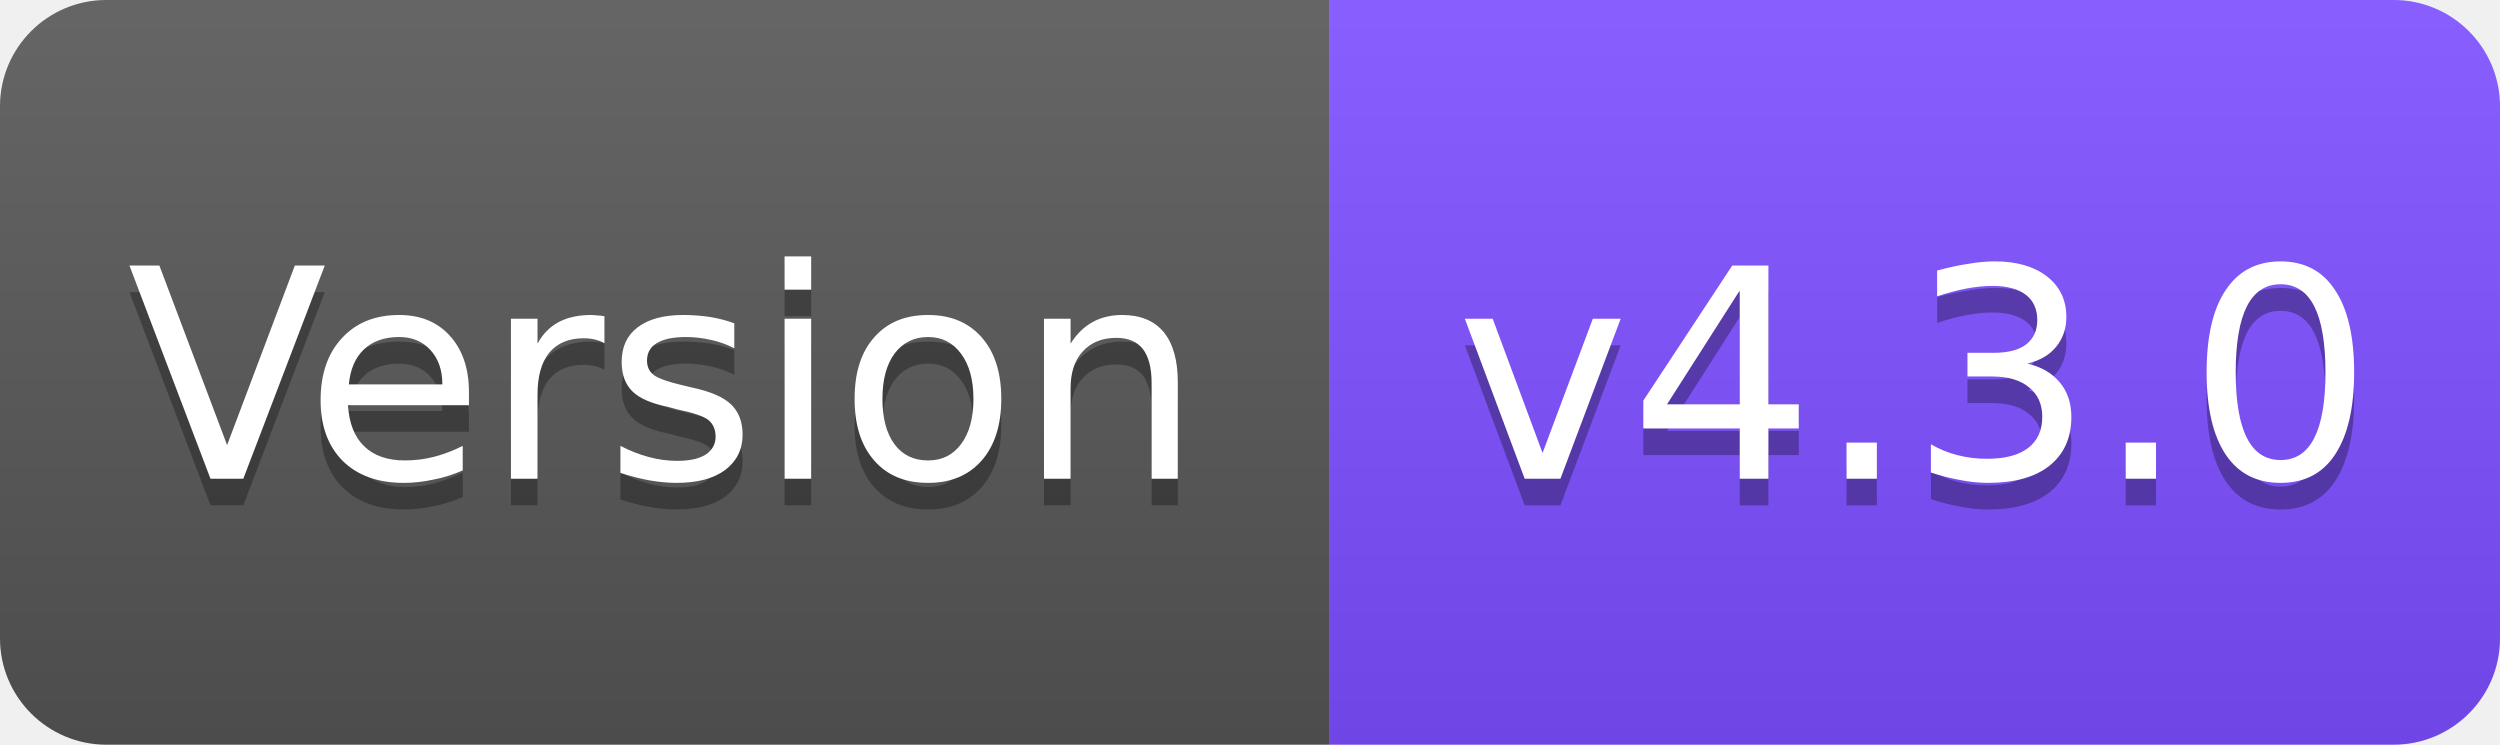
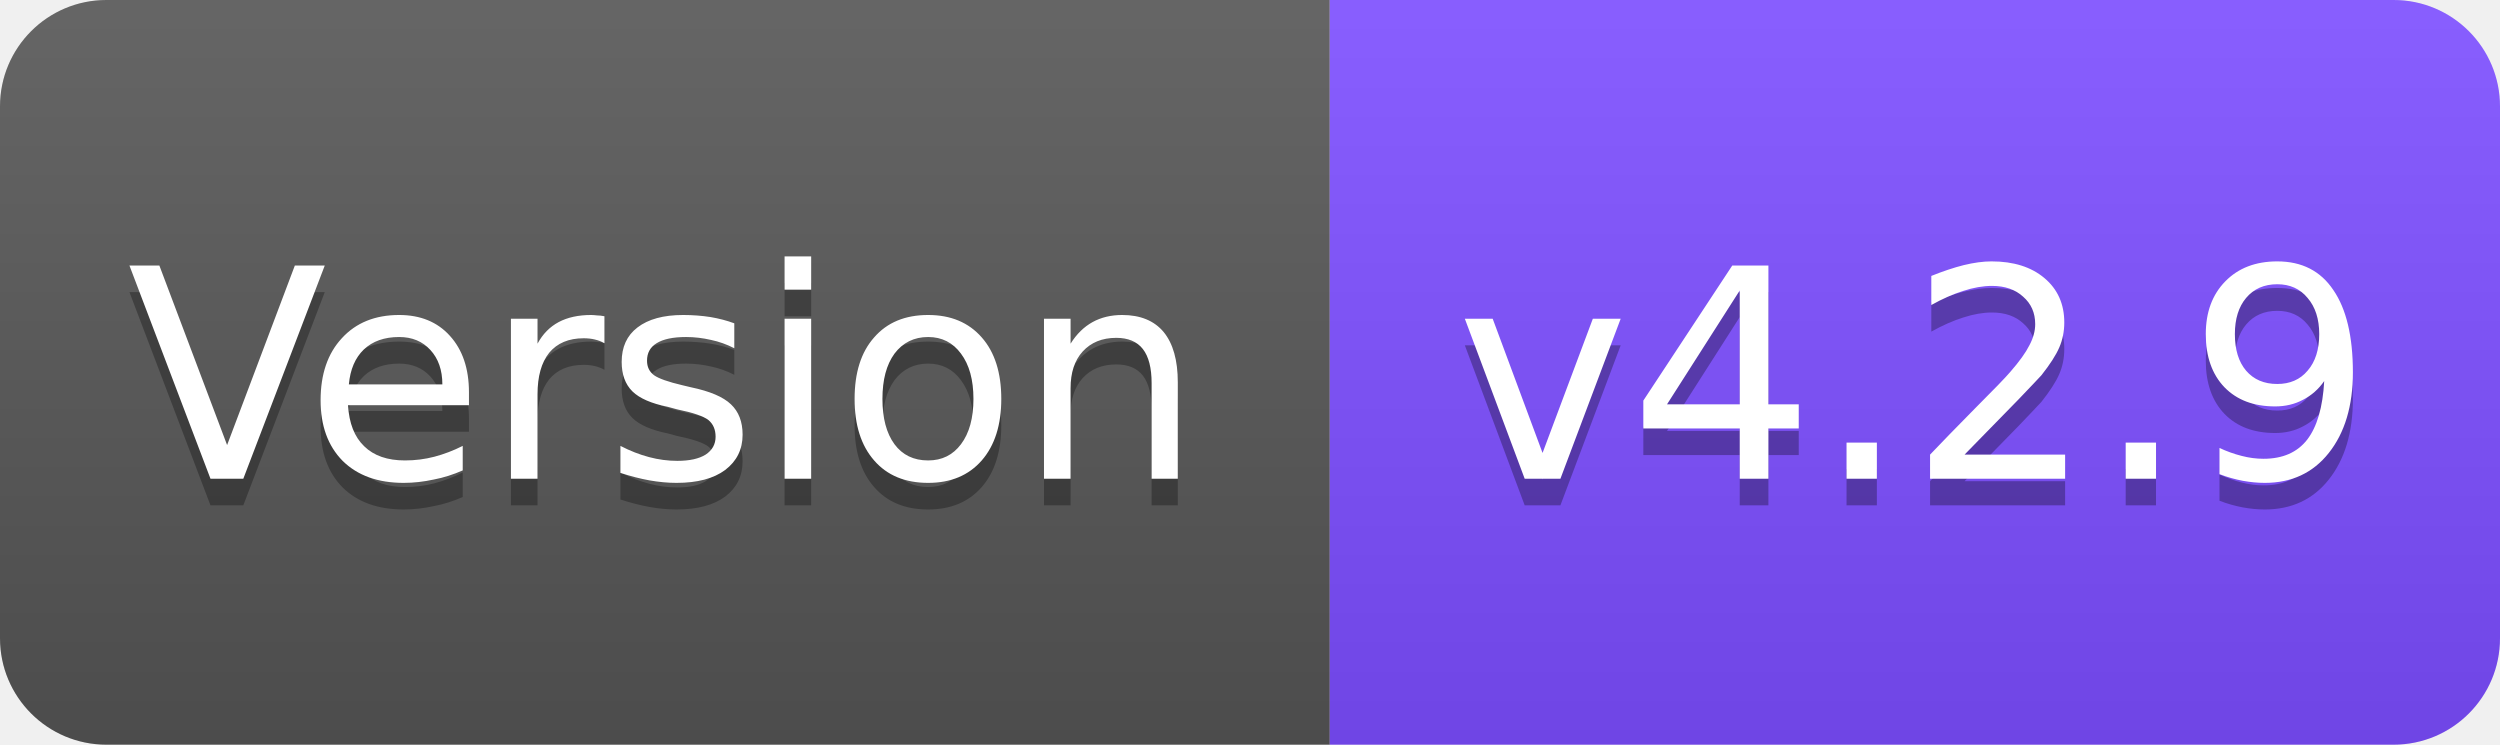
<svg xmlns="http://www.w3.org/2000/svg" width="94" height="28" viewBox="0 0 94 28">
  <linearGradient id="s" x2="0" y2="100%">
    <stop offset="0" stop-color="#fff" stop-opacity=".1" />
    <stop offset="1" stop-opacity=".1" />
  </linearGradient>
  <clipPath id="r">
    <rect width="94" height="28" rx="4" fill="#fff" />
  </clipPath>
  <g clip-path="url(#r)">
    <rect width="50" height="28" fill="#555" />
    <rect x="50" width="44" height="28" fill="#7C4DFF" />
    <rect width="94" height="28" fill="url(#s)" />
  </g>
  <g fill="#fff" text-anchor="middle" font-family="Verdana,Geneva,DejaVu Sans,sans-serif" font-size="11">
    <text x="25" y="19" fill="#010101" fill-opacity=".3">Version</text>
    <text x="25" y="18">Version</text>
-     <text x="72" y="19" fill="#010101" fill-opacity=".3">v4.3.0</text>
-     <text x="72" y="18">v4.3.0</text>
+     <text x="72" y="19" fill="#010101" fill-opacity=".3">v4.2.9</text>
+     <text x="72" y="18">v4.2.9</text>
  </g>
</svg>
